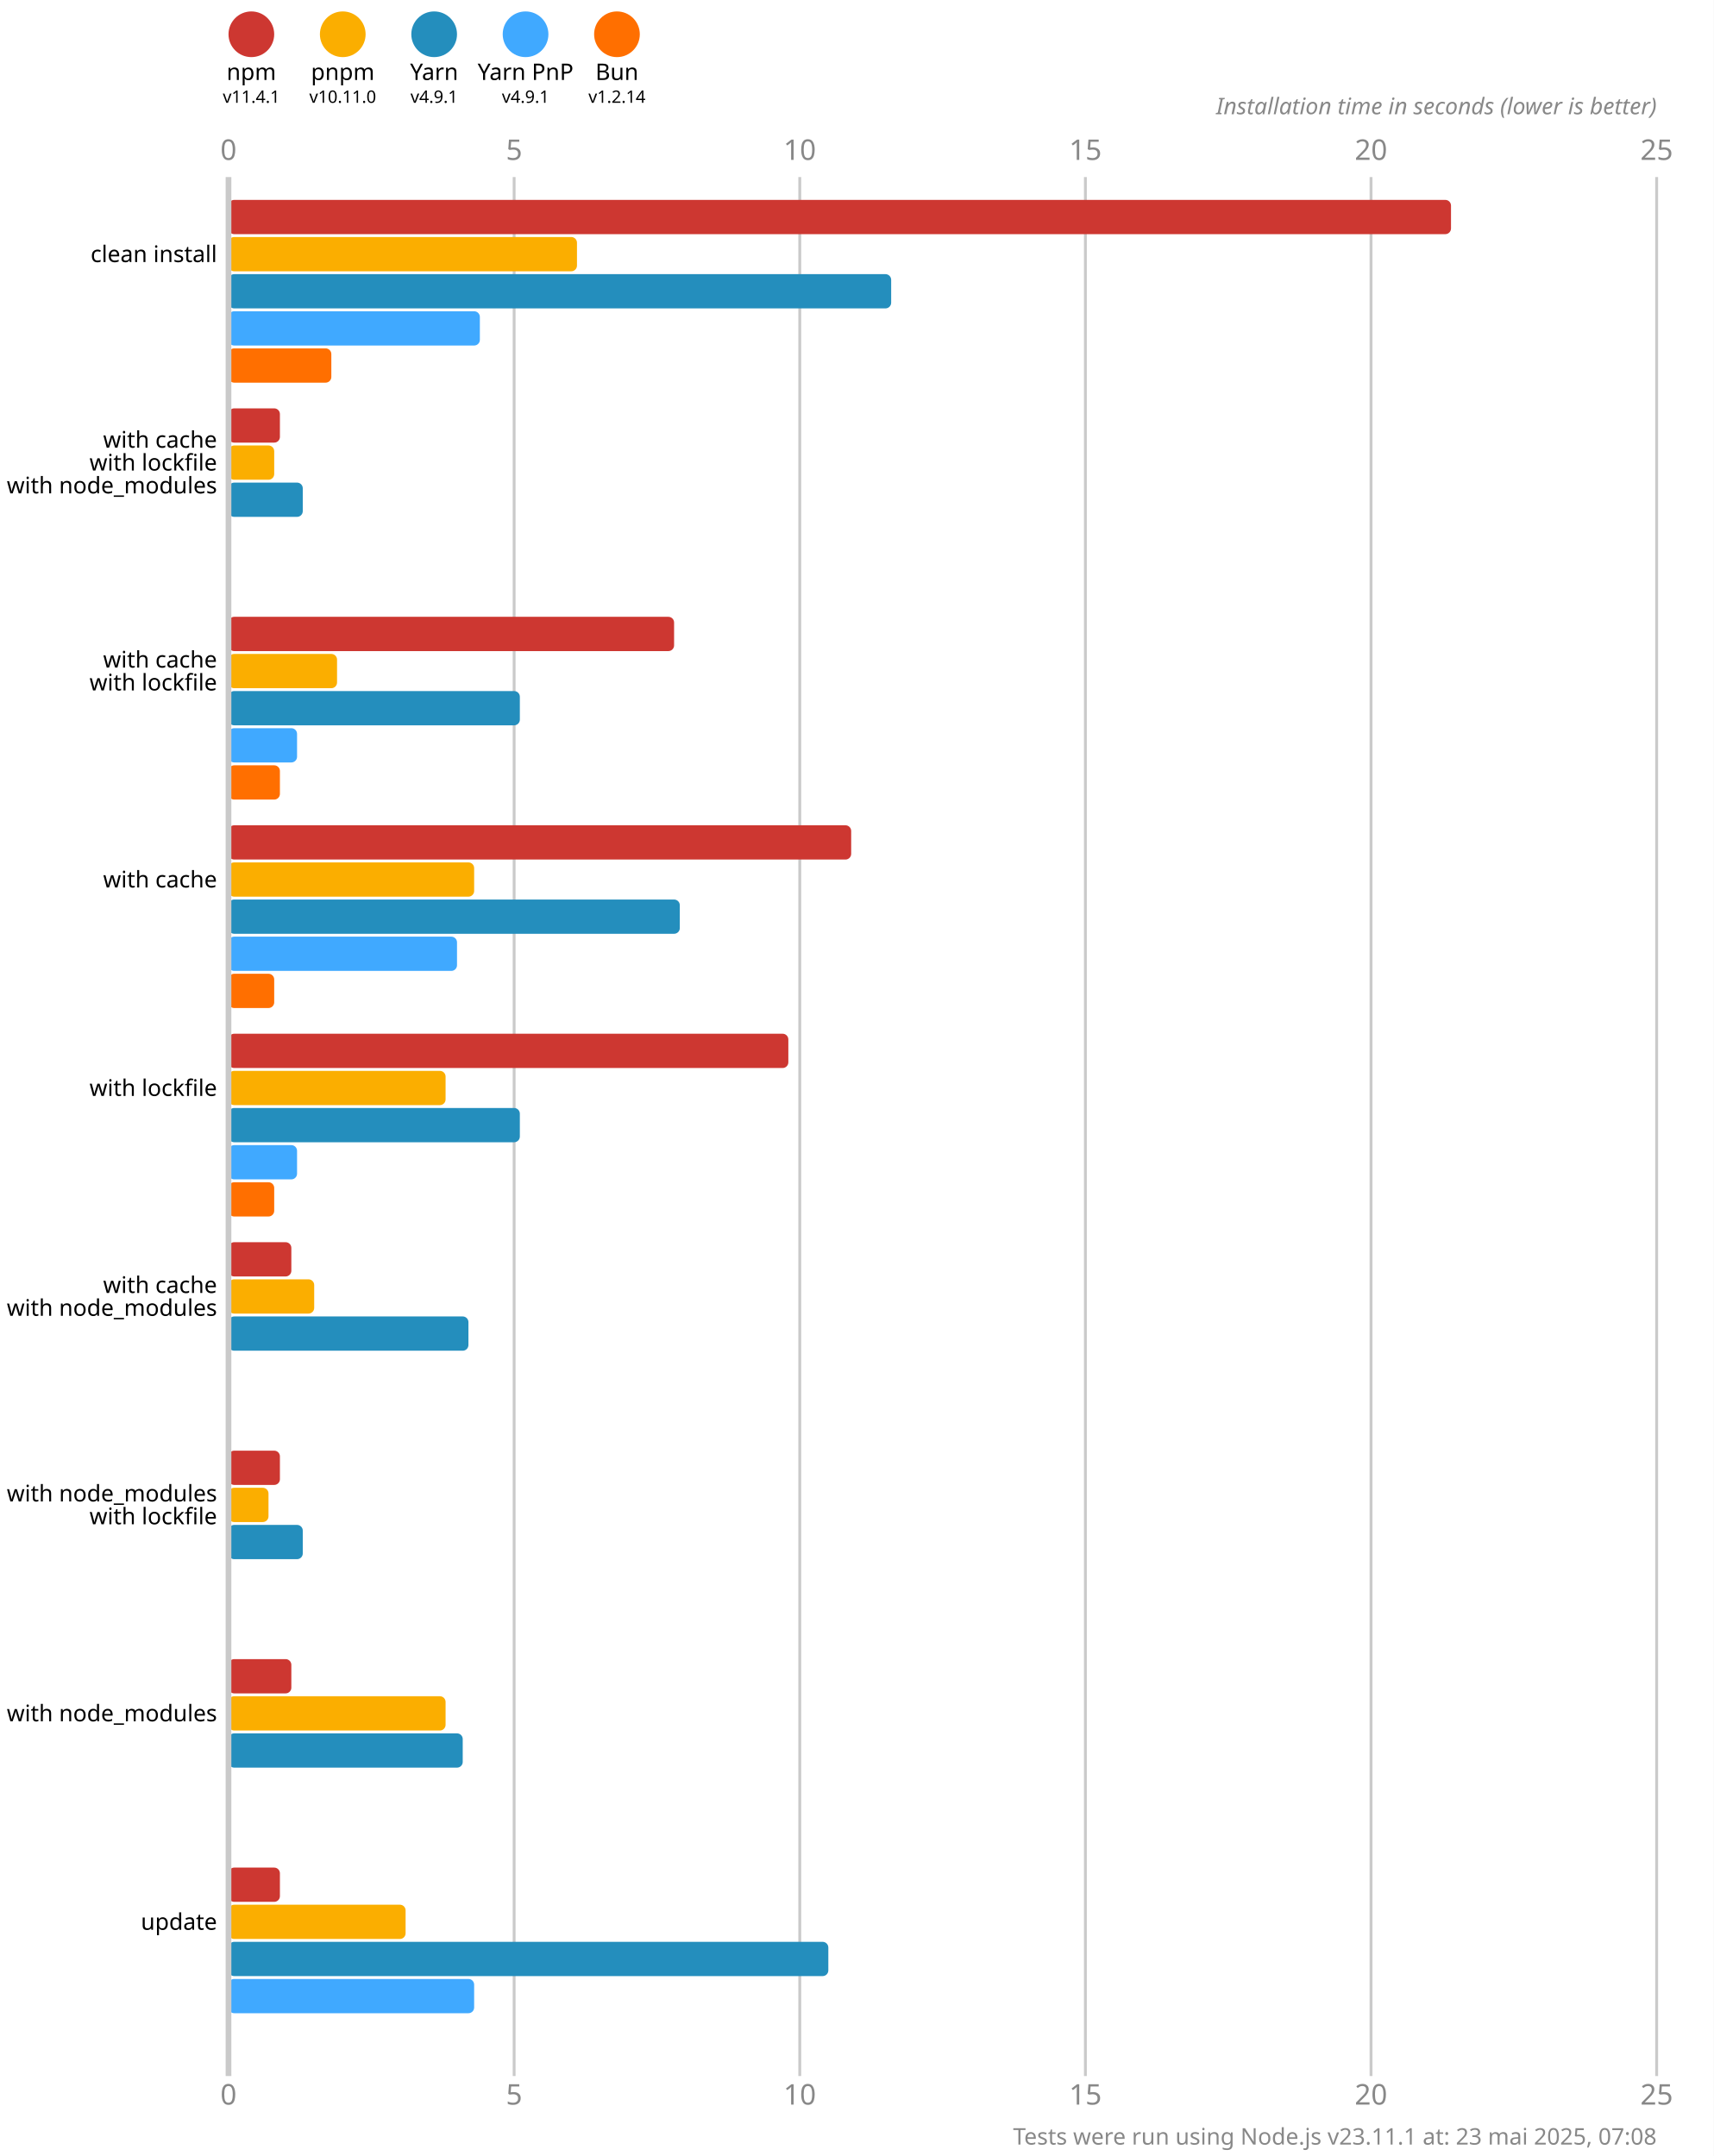
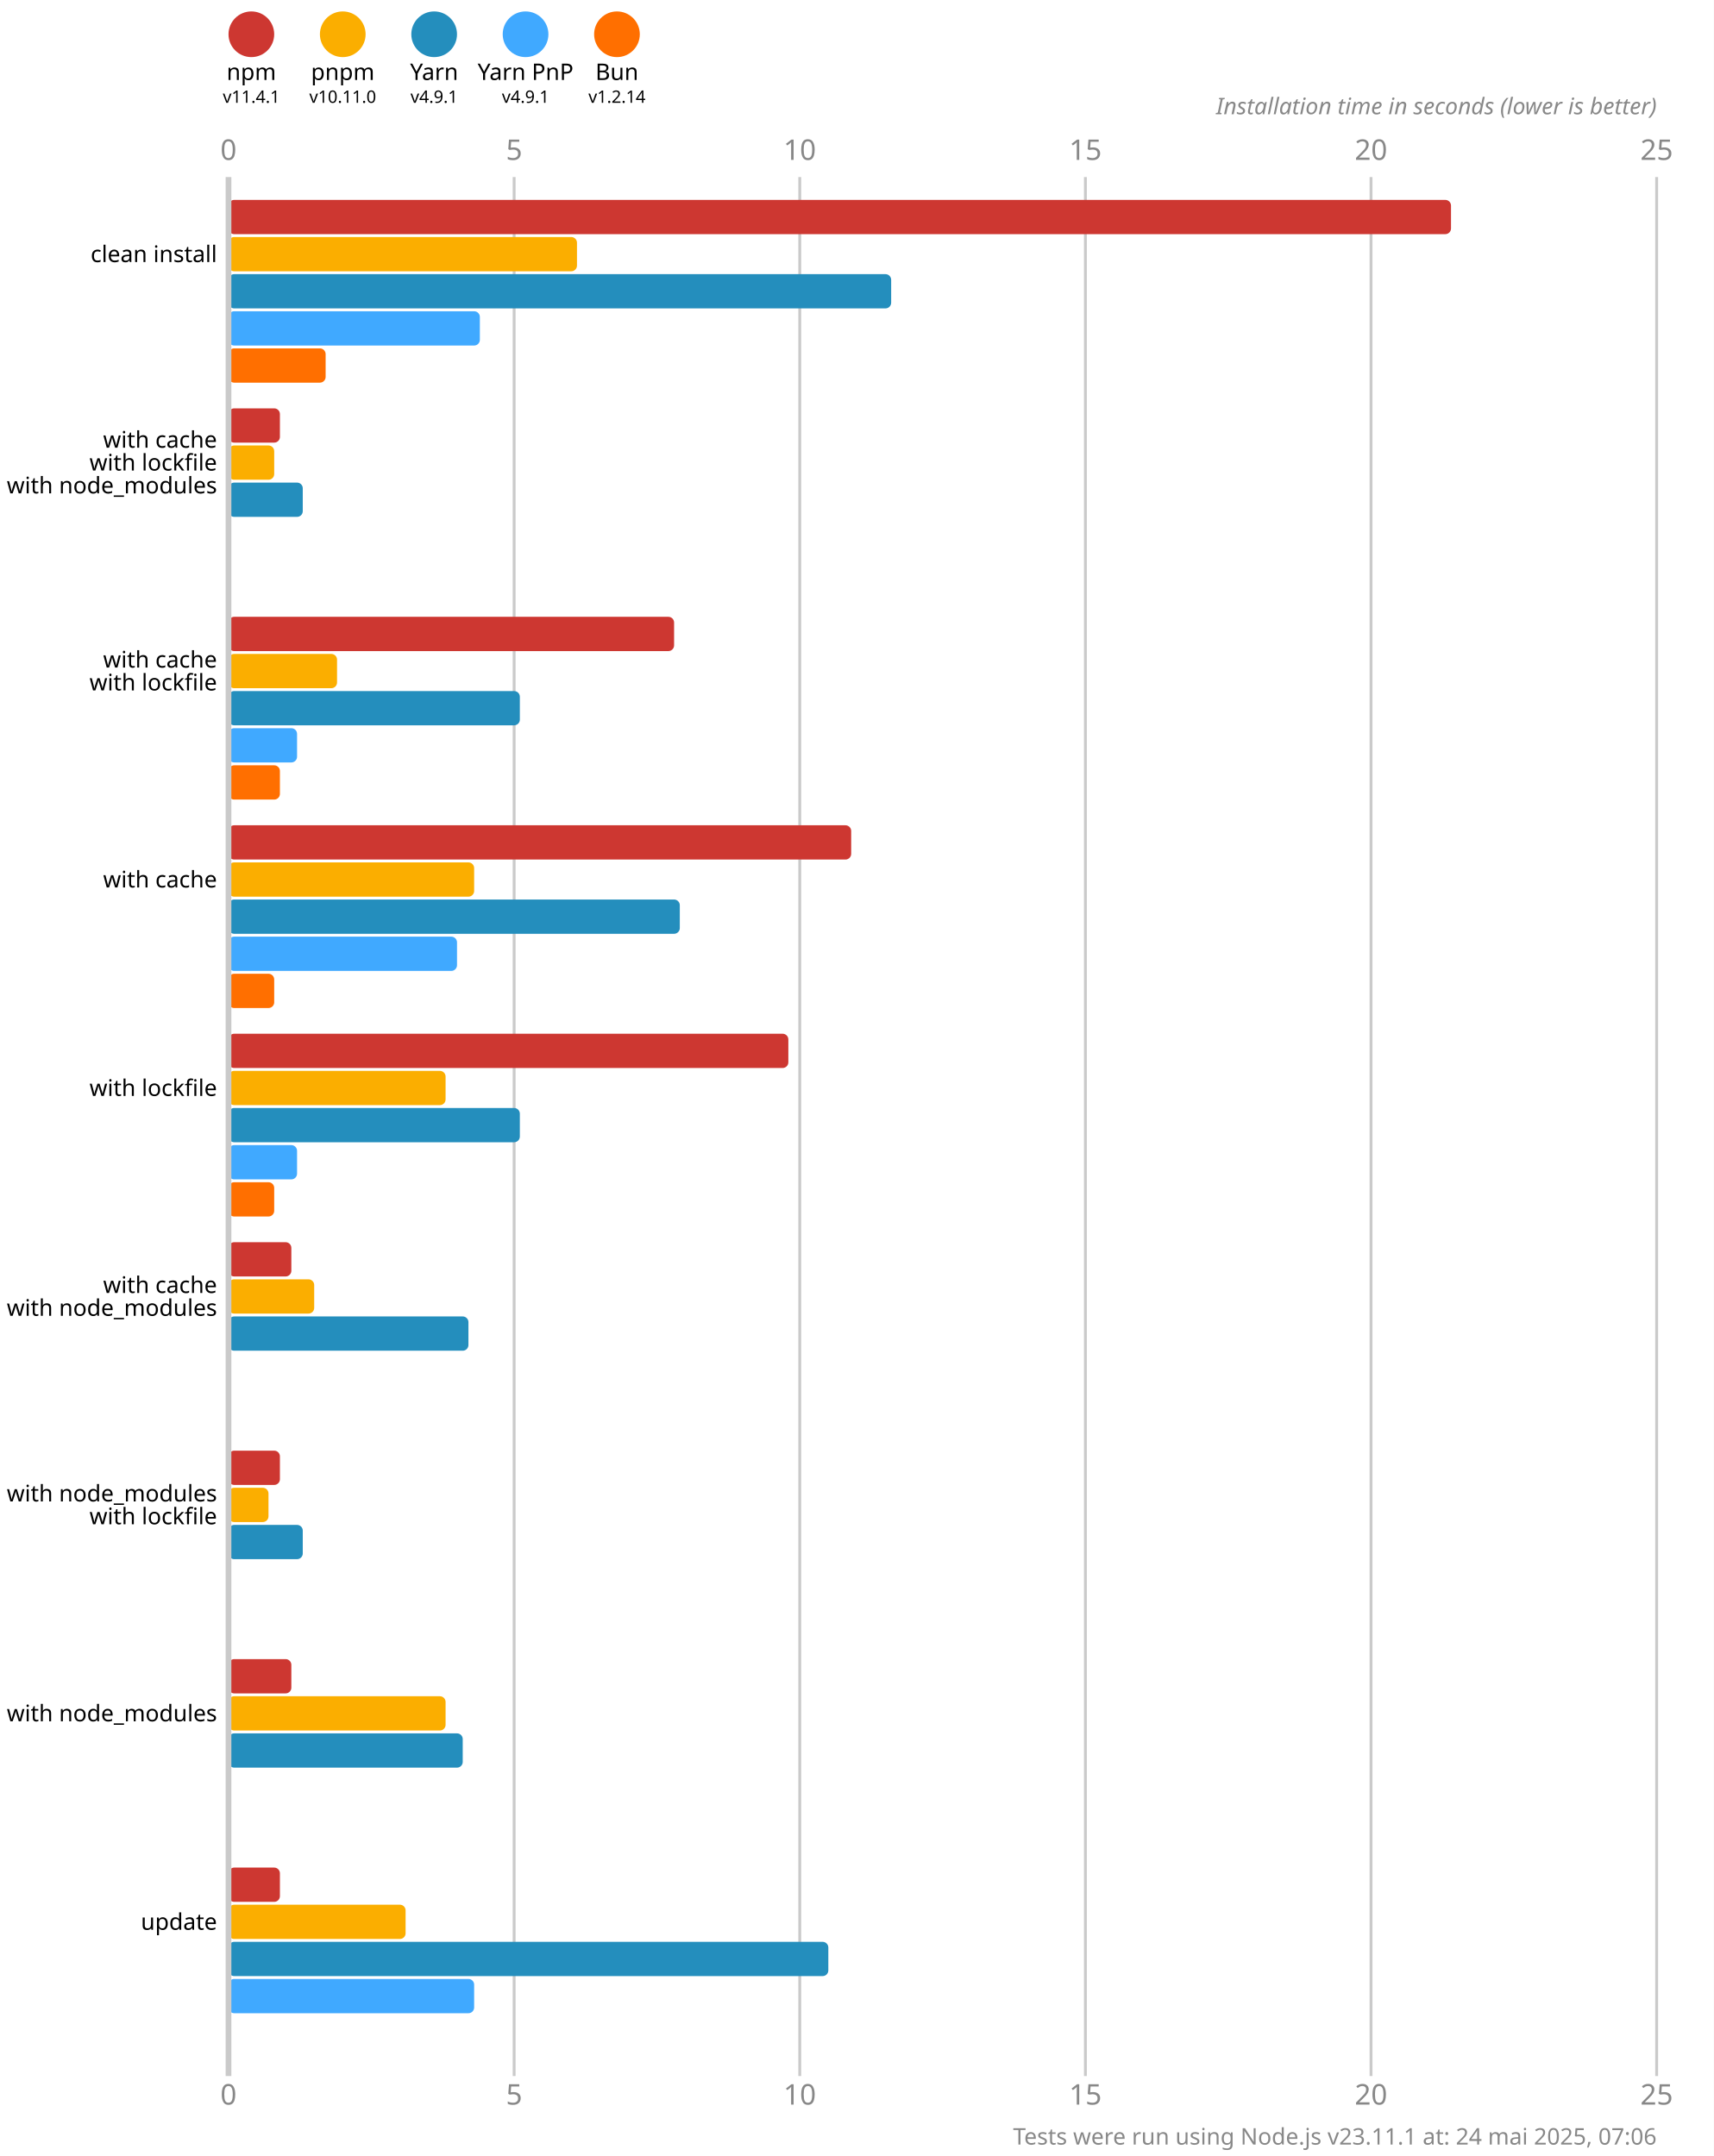
<svg xmlns="http://www.w3.org/2000/svg" version="1.1" viewBox="0 0 300 377.5">
  <style>
    .font { font-family: sans-serif; }
    .s3 { font-size: 3px; }
    .s4 { font-size: 4px; }
    .s5 { font-size: 5px; }
    .line { stroke: #cacaca; }
    .width { stroke-width: 0.5; }
    .text { fill: #888; }
  </style>
  <rect x="0" y="0" width="300" height="377.5" fill="#fff" />
  <circle cx="44" cy="6" r="4" fill="#cd3731" />
  <text x="44" y="14" class="font s4" text-anchor="middle">npm</text>
  <text x="44" y="18" class="font s3" text-anchor="middle">v11.4.1</text>
  <circle cx="60" cy="6" r="4" fill="#fbae00" />
  <text x="60" y="14" class="font s4" text-anchor="middle">pnpm</text>
  <text x="60" y="18" class="font s3" text-anchor="middle">v10.11.0</text>
  <circle cx="76" cy="6" r="4" fill="#248ebd" />
  <text x="76" y="14" class="font s4" text-anchor="middle">Yarn</text>
  <text x="76" y="18" class="font s3" text-anchor="middle">v4.9.1</text>
  <circle cx="92" cy="6" r="4" fill="#40a9ff" />
  <text x="92" y="14" class="font s4" text-anchor="middle">Yarn PnP</text>
  <text x="92" y="18" class="font s3" text-anchor="middle">v4.9.1</text>
  <circle cx="108" cy="6" r="4" fill="#ff6f00" />
  <text x="108" y="14" class="font s4" text-anchor="middle">Bun</text>
  <text x="108" y="18" class="font s3" text-anchor="middle">v1.2.14</text>
  <text x="40" y="28" class="font s5 text" text-anchor="middle">0</text>
  <text x="40" y="368.5" class="font s5 text" text-anchor="middle">0</text>
  <line x1="90" y1="31" x2="90" y2="363.5" class="line width" />
  <text x="90" y="28" class="font s5 text" text-anchor="middle">5</text>
  <text x="90" y="368.5" class="font s5 text" text-anchor="middle">5</text>
  <line x1="140" y1="31" x2="140" y2="363.5" class="line width" />
  <text x="140" y="28" class="font s5 text" text-anchor="middle">10</text>
  <text x="140" y="368.5" class="font s5 text" text-anchor="middle">10</text>
  <line x1="190" y1="31" x2="190" y2="363.5" class="line width" />
  <text x="190" y="28" class="font s5 text" text-anchor="middle">15</text>
  <text x="190" y="368.5" class="font s5 text" text-anchor="middle">15</text>
  <line x1="240" y1="31" x2="240" y2="363.5" class="line width" />
  <text x="240" y="28" class="font s5 text" text-anchor="middle">20</text>
  <text x="240" y="368.5" class="font s5 text" text-anchor="middle">20</text>
  <line x1="290" y1="31" x2="290" y2="363.5" class="line width" />
  <text x="290" y="28" class="font s5 text" text-anchor="middle">25</text>
  <text x="290" y="368.5" class="font s5 text" text-anchor="middle">25</text>
  <text x="290" y="20" class="font s4 text" font-style="italic" text-anchor="end">Installation time in seconds (lower is better)</text>
  <rect x="40" y="35" width="214" height="6" fill="#cd3731" rx="1" ry="1" />
  <rect x="40" y="41.5" width="61" height="6" fill="#fbae00" rx="1" ry="1" />
  <rect x="40" y="48" width="116" height="6" fill="#248ebd" rx="1" ry="1" />
  <rect x="40" y="54.5" width="44" height="6" fill="#40a9ff" rx="1" ry="1" />
-   <rect x="40" y="61" width="18" height="6" fill="#ff6f00" rx="1" ry="1" />
+   <rect x="40" y="61" width="17" height="6" fill="#ff6f00" rx="1" ry="1" />
  <rect x="40" y="71.5" width="9" height="6" fill="#cd3731" rx="1" ry="1" />
  <rect x="40" y="78" width="8" height="6" fill="#fbae00" rx="1" ry="1" />
  <rect x="40" y="84.5" width="13" height="6" fill="#248ebd" rx="1" ry="1" />
  <rect x="40" y="91" width="0" height="6" fill="#40a9ff" rx="1" ry="1" />
  <rect x="40" y="97.5" width="0" height="6" fill="#ff6f00" rx="1" ry="1" />
  <rect x="40" y="108" width="78" height="6" fill="#cd3731" rx="1" ry="1" />
  <rect x="40" y="114.5" width="19" height="6" fill="#fbae00" rx="1" ry="1" />
  <rect x="40" y="121" width="51" height="6" fill="#248ebd" rx="1" ry="1" />
  <rect x="40" y="127.5" width="12" height="6" fill="#40a9ff" rx="1" ry="1" />
  <rect x="40" y="134" width="9" height="6" fill="#ff6f00" rx="1" ry="1" />
  <rect x="40" y="144.5" width="109" height="6" fill="#cd3731" rx="1" ry="1" />
  <rect x="40" y="151" width="43" height="6" fill="#fbae00" rx="1" ry="1" />
  <rect x="40" y="157.5" width="79" height="6" fill="#248ebd" rx="1" ry="1" />
  <rect x="40" y="164" width="40" height="6" fill="#40a9ff" rx="1" ry="1" />
  <rect x="40" y="170.5" width="8" height="6" fill="#ff6f00" rx="1" ry="1" />
  <rect x="40" y="181" width="98" height="6" fill="#cd3731" rx="1" ry="1" />
  <rect x="40" y="187.5" width="38" height="6" fill="#fbae00" rx="1" ry="1" />
  <rect x="40" y="194" width="51" height="6" fill="#248ebd" rx="1" ry="1" />
  <rect x="40" y="200.5" width="12" height="6" fill="#40a9ff" rx="1" ry="1" />
  <rect x="40" y="207" width="8" height="6" fill="#ff6f00" rx="1" ry="1" />
  <rect x="40" y="217.5" width="11" height="6" fill="#cd3731" rx="1" ry="1" />
  <rect x="40" y="224" width="15" height="6" fill="#fbae00" rx="1" ry="1" />
  <rect x="40" y="230.5" width="42" height="6" fill="#248ebd" rx="1" ry="1" />
  <rect x="40" y="237" width="0" height="6" fill="#40a9ff" rx="1" ry="1" />
  <rect x="40" y="243.5" width="0" height="6" fill="#ff6f00" rx="1" ry="1" />
  <rect x="40" y="254" width="9" height="6" fill="#cd3731" rx="1" ry="1" />
  <rect x="40" y="260.5" width="7" height="6" fill="#fbae00" rx="1" ry="1" />
  <rect x="40" y="267" width="13" height="6" fill="#248ebd" rx="1" ry="1" />
  <rect x="40" y="273.5" width="0" height="6" fill="#40a9ff" rx="1" ry="1" />
  <rect x="40" y="280" width="0" height="6" fill="#ff6f00" rx="1" ry="1" />
  <rect x="40" y="290.5" width="11" height="6" fill="#cd3731" rx="1" ry="1" />
  <rect x="40" y="297" width="38" height="6" fill="#fbae00" rx="1" ry="1" />
  <rect x="40" y="303.5" width="41" height="6" fill="#248ebd" rx="1" ry="1" />
  <rect x="40" y="310" width="0" height="6" fill="#40a9ff" rx="1" ry="1" />
  <rect x="40" y="316.5" width="0" height="6" fill="#ff6f00" rx="1" ry="1" />
  <rect x="40" y="327" width="9" height="6" fill="#cd3731" rx="1" ry="1" />
  <rect x="40" y="333.5" width="31" height="6" fill="#fbae00" rx="1" ry="1" />
  <rect x="40" y="340" width="105" height="6" fill="#248ebd" rx="1" ry="1" />
  <rect x="40" y="346.5" width="43" height="6" fill="#40a9ff" rx="1" ry="1" />
  <rect x="40" y="353" width="0" height="6" fill="#ff6f00" rx="1" ry="1" />
  <line x1="40" y1="31" x2="40" y2="363.5" class="line" />
  <text x="38" y="44.5" class="font s4" dominant-baseline="middle" text-anchor="end">clean install</text>
  <text x="38" y="77" class="font s4" dominant-baseline="middle" text-anchor="end">with cache</text>
  <text x="38" y="81" class="font s4" dominant-baseline="middle" text-anchor="end">with lockfile</text>
  <text x="38" y="85" class="font s4" dominant-baseline="middle" text-anchor="end">with node_modules</text>
  <text x="38" y="115.5" class="font s4" dominant-baseline="middle" text-anchor="end">with cache</text>
  <text x="38" y="119.5" class="font s4" dominant-baseline="middle" text-anchor="end">with lockfile</text>
  <text x="38" y="154" class="font s4" dominant-baseline="middle" text-anchor="end">with cache</text>
  <text x="38" y="190.5" class="font s4" dominant-baseline="middle" text-anchor="end">with lockfile</text>
  <text x="38" y="225" class="font s4" dominant-baseline="middle" text-anchor="end">with cache</text>
  <text x="38" y="229" class="font s4" dominant-baseline="middle" text-anchor="end">with node_modules</text>
  <text x="38" y="261.5" class="font s4" dominant-baseline="middle" text-anchor="end">with node_modules</text>
  <text x="38" y="265.5" class="font s4" dominant-baseline="middle" text-anchor="end">with lockfile</text>
  <text x="38" y="300" class="font s4" dominant-baseline="middle" text-anchor="end">with node_modules</text>
  <text x="38" y="336.5" class="font s4" dominant-baseline="middle" text-anchor="end">update</text>
-   <text x="290" y="375.5" class="font s4 text" text-anchor="end">Tests were run using Node.js v23.11.1 at: 23 mai 2025, 07:08</text>
+   <text x="290" y="375.5" class="font s4 text" text-anchor="end">Tests were run using Node.js v23.11.1 at: 24 mai 2025, 07:06</text>
</svg>
